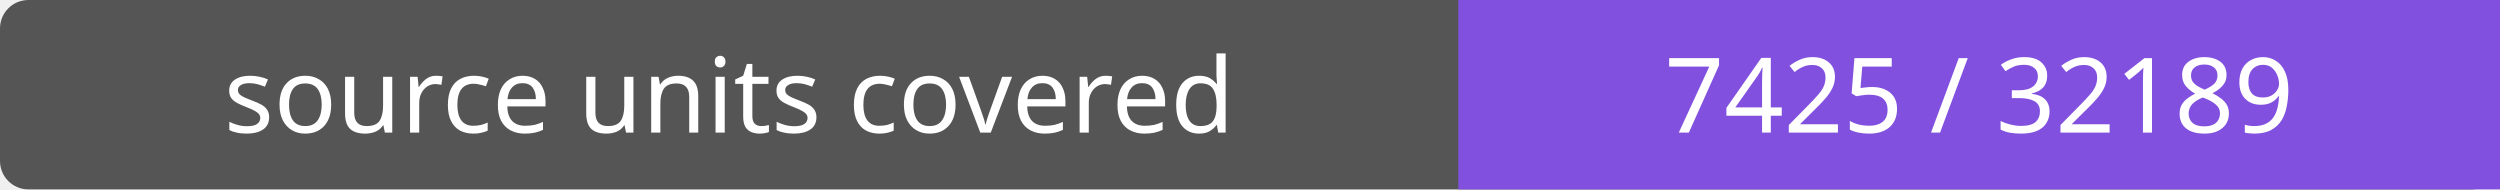
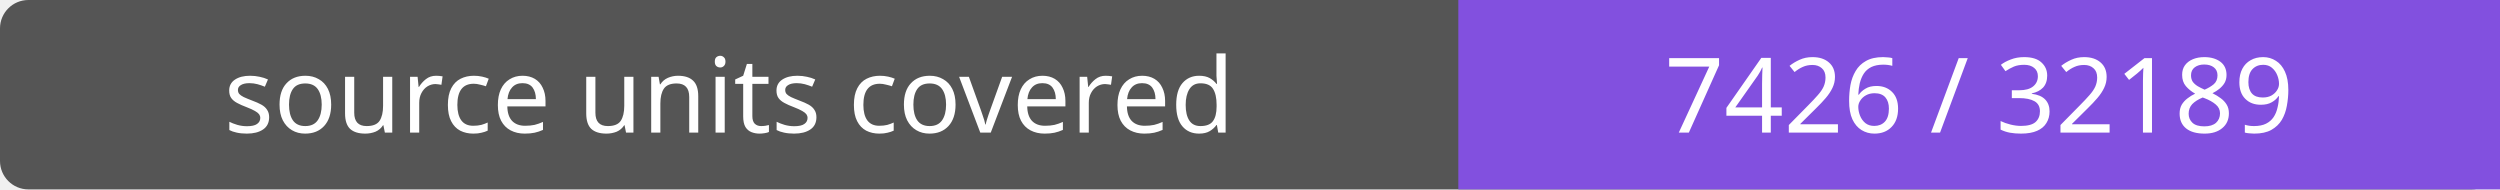
- <svg xmlns="http://www.w3.org/2000/svg" width="264" height="20" role="img" aria-label="source units covered: 7425 / 32189">
+ <svg xmlns="http://www.w3.org/2000/svg" width="264" height="20" role="img" aria-label="source units covered: 7426 / 32189">
  <rect width="264" height="20" rx="3" fill="#555" />
  <path fill="#8250df" d="M154 0h110v20H154z" />
  <g fill="#fff" text-anchor="middle" font-family="Verdana,sans-serif" font-size="11">
    <text x="77.0" y="14">source units covered</text>
-     <text x="209.0" y="14">7425 / 32189</text>
+     <text x="209.0" y="14">7426 / 32189</text>
  </g>
</svg>
